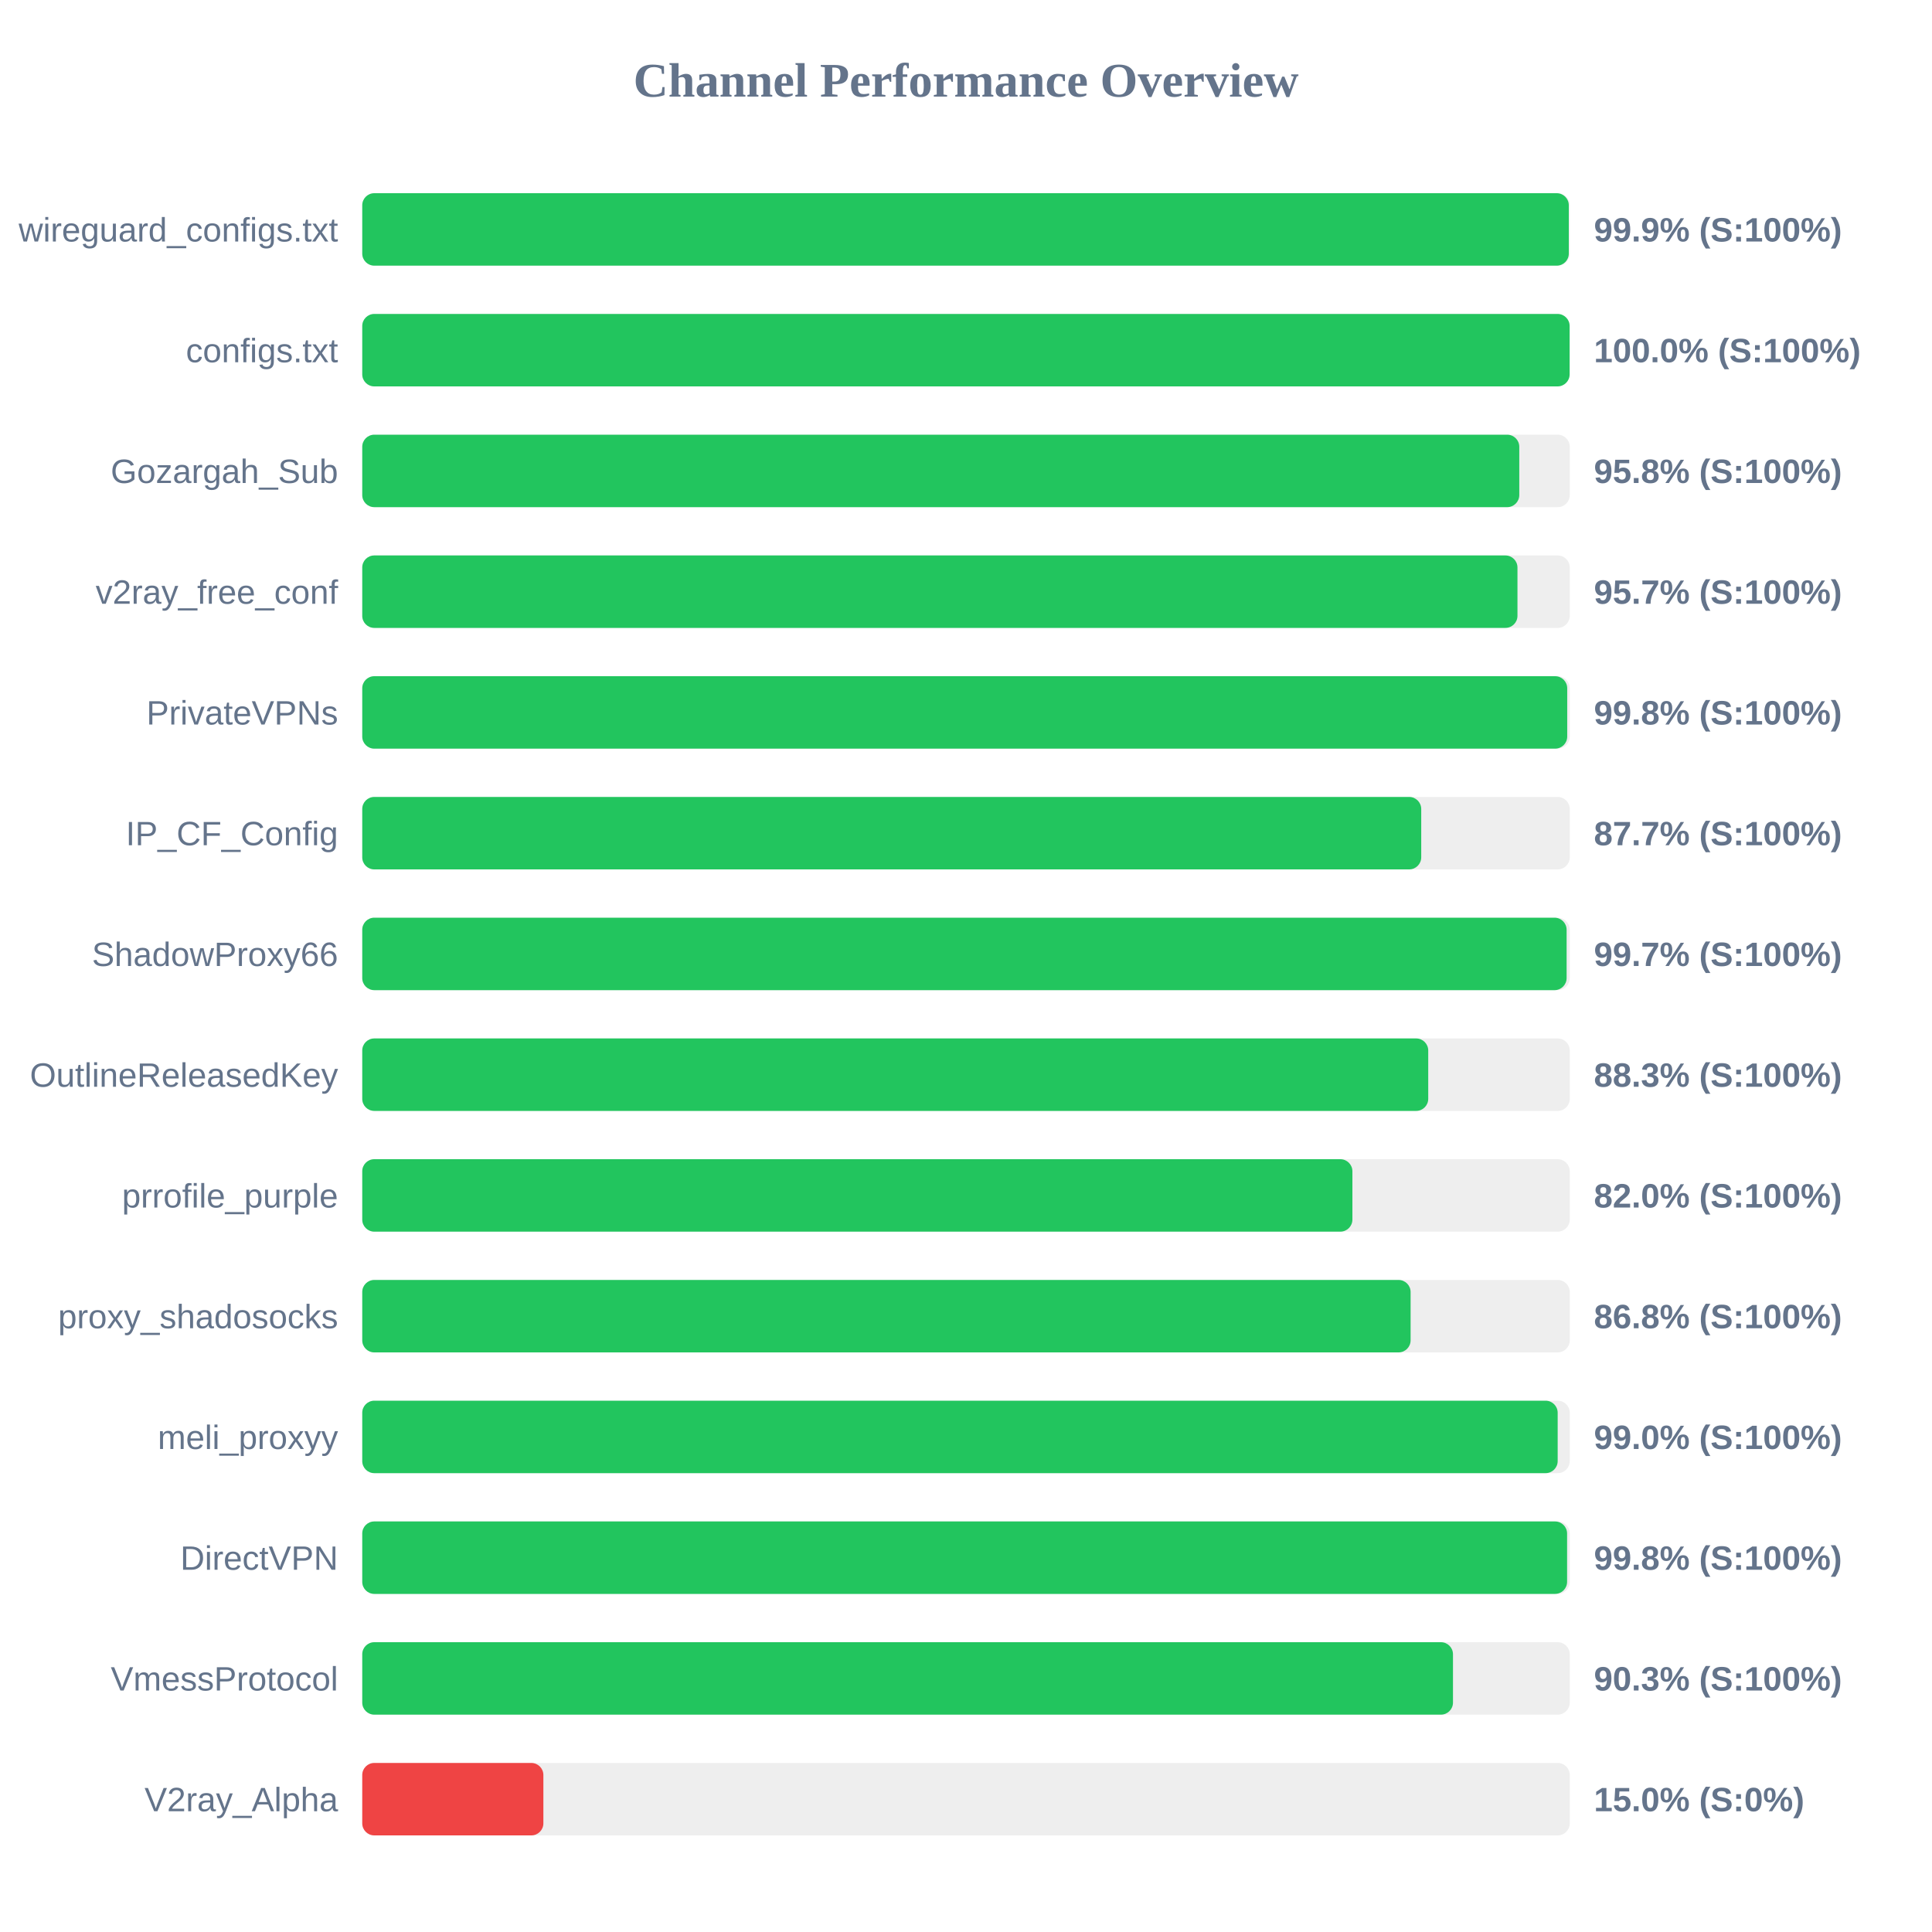
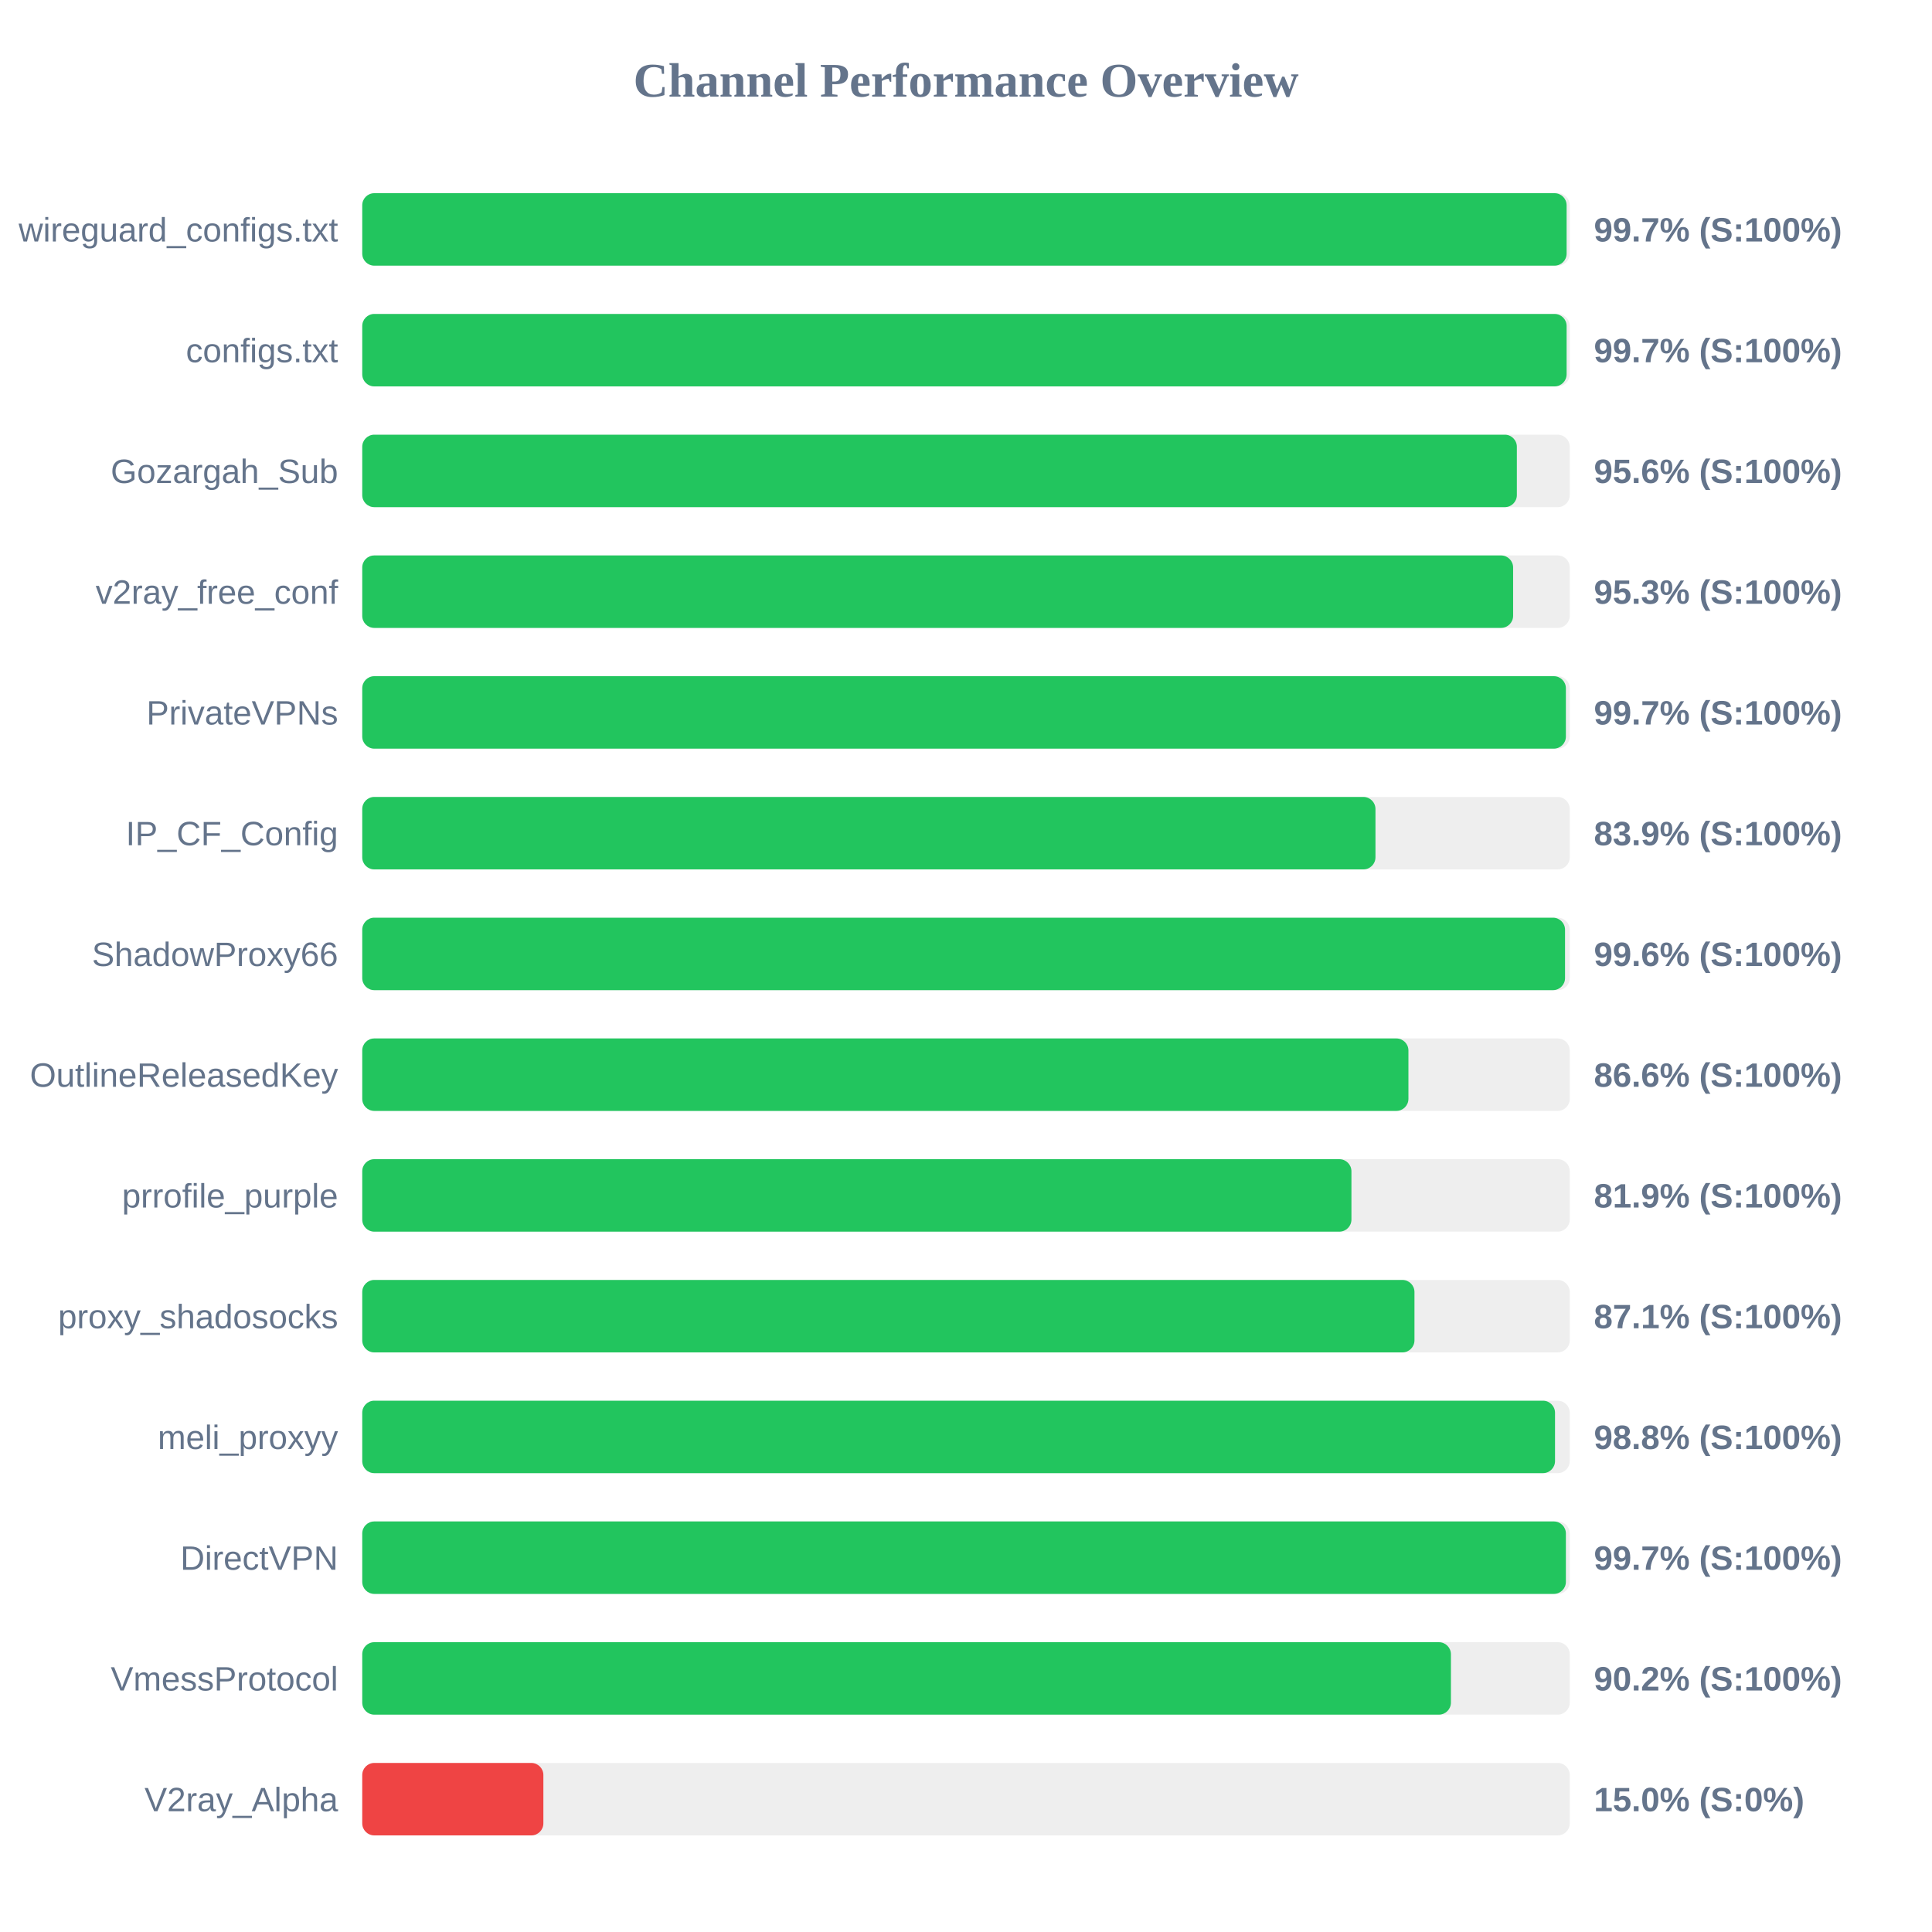
<svg xmlns="http://www.w3.org/2000/svg" width="800" height="800" version="1.1">
  <style>
        .row { font: 14px Arial; fill: #64748b; }
        .score { font: bold 14px Arial; fill: #64748b; }
    </style>
  <text x="400" y="40" text-anchor="middle" font-size="20px" font-weight="bold" fill="#64748b">Channel Performance Overview</text>
  <rect x="150" y="80" width="500" height="30" fill="#eee" rx="5" />
-   <rect x="150" y="80" width="499.6" height="30" fill="#22c55e" rx="5" />
+   <rect x="150" y="80" width="498.7" height="30" fill="#22c55e" rx="5" />
  <text x="140" y="100" text-anchor="end" class="row">wireguard_configs.txt</text>
-   <text x="660" y="100" text-anchor="start" class="score">99.9% (S:100%)</text>
+   <text x="660" y="100" text-anchor="start" class="score">99.7% (S:100%)</text>
  <rect x="150" y="130" width="500" height="30" fill="#eee" rx="5" />
-   <rect x="150" y="130" width="499.95" height="30" fill="#22c55e" rx="5" />
+   <rect x="150" y="130" width="498.7" height="30" fill="#22c55e" rx="5" />
  <text x="140" y="150" text-anchor="end" class="row">configs.txt</text>
-   <text x="660" y="150" text-anchor="start" class="score">100.0% (S:100%)</text>
+   <text x="660" y="150" text-anchor="start" class="score">99.7% (S:100%)</text>
  <rect x="150" y="180" width="500" height="30" fill="#eee" rx="5" />
-   <rect x="150" y="180" width="479.1" height="30" fill="#22c55e" rx="5" />
+   <rect x="150" y="180" width="478.1" height="30" fill="#22c55e" rx="5" />
  <text x="140" y="200" text-anchor="end" class="row">Gozargah_Sub</text>
-   <text x="660" y="200" text-anchor="start" class="score">95.8% (S:100%)</text>
+   <text x="660" y="200" text-anchor="start" class="score">95.6% (S:100%)</text>
  <rect x="150" y="230" width="500" height="30" fill="#eee" rx="5" />
-   <rect x="150" y="230" width="478.35" height="30" fill="#22c55e" rx="5" />
+   <rect x="150" y="230" width="476.55" height="30" fill="#22c55e" rx="5" />
  <text x="140" y="250" text-anchor="end" class="row">v2ray_free_conf</text>
-   <text x="660" y="250" text-anchor="start" class="score">95.7% (S:100%)</text>
+   <text x="660" y="250" text-anchor="start" class="score">95.3% (S:100%)</text>
  <rect x="150" y="280" width="500" height="30" fill="#eee" rx="5" />
-   <rect x="150" y="280" width="498.95" height="30" fill="#22c55e" rx="5" />
+   <rect x="150" y="280" width="498.4" height="30" fill="#22c55e" rx="5" />
  <text x="140" y="300" text-anchor="end" class="row">PrivateVPNs</text>
-   <text x="660" y="300" text-anchor="start" class="score">99.8% (S:100%)</text>
+   <text x="660" y="300" text-anchor="start" class="score">99.7% (S:100%)</text>
  <rect x="150" y="330" width="500" height="30" fill="#eee" rx="5" />
-   <rect x="150" y="330" width="438.5" height="30" fill="#22c55e" rx="5" />
+   <rect x="150" y="330" width="419.55" height="30" fill="#22c55e" rx="5" />
  <text x="140" y="350" text-anchor="end" class="row">IP_CF_Config</text>
-   <text x="660" y="350" text-anchor="start" class="score">87.7% (S:100%)</text>
+   <text x="660" y="350" text-anchor="start" class="score">83.9% (S:100%)</text>
  <rect x="150" y="380" width="500" height="30" fill="#eee" rx="5" />
-   <rect x="150" y="380" width="498.7" height="30" fill="#22c55e" rx="5" />
+   <rect x="150" y="380" width="498.05" height="30" fill="#22c55e" rx="5" />
  <text x="140" y="400" text-anchor="end" class="row">ShadowProxy66</text>
-   <text x="660" y="400" text-anchor="start" class="score">99.7% (S:100%)</text>
+   <text x="660" y="400" text-anchor="start" class="score">99.6% (S:100%)</text>
  <rect x="150" y="430" width="500" height="30" fill="#eee" rx="5" />
-   <rect x="150" y="430" width="441.4" height="30" fill="#22c55e" rx="5" />
+   <rect x="150" y="430" width="433.2" height="30" fill="#22c55e" rx="5" />
  <text x="140" y="450" text-anchor="end" class="row">OutlineReleasedKey</text>
-   <text x="660" y="450" text-anchor="start" class="score">88.3% (S:100%)</text>
+   <text x="660" y="450" text-anchor="start" class="score">86.6% (S:100%)</text>
  <rect x="150" y="480" width="500" height="30" fill="#eee" rx="5" />
-   <rect x="150" y="480" width="410.0" height="30" fill="#22c55e" rx="5" />
+   <rect x="150" y="480" width="409.6" height="30" fill="#22c55e" rx="5" />
  <text x="140" y="500" text-anchor="end" class="row">prrofile_purple</text>
-   <text x="660" y="500" text-anchor="start" class="score">82.0% (S:100%)</text>
+   <text x="660" y="500" text-anchor="start" class="score">81.9% (S:100%)</text>
  <rect x="150" y="530" width="500" height="30" fill="#eee" rx="5" />
-   <rect x="150" y="530" width="434.1" height="30" fill="#22c55e" rx="5" />
+   <rect x="150" y="530" width="435.7" height="30" fill="#22c55e" rx="5" />
  <text x="140" y="550" text-anchor="end" class="row">proxy_shadosocks</text>
-   <text x="660" y="550" text-anchor="start" class="score">86.8% (S:100%)</text>
+   <text x="660" y="550" text-anchor="start" class="score">87.1% (S:100%)</text>
  <rect x="150" y="580" width="500" height="30" fill="#eee" rx="5" />
-   <rect x="150" y="580" width="495.0" height="30" fill="#22c55e" rx="5" />
+   <rect x="150" y="580" width="493.9" height="30" fill="#22c55e" rx="5" />
  <text x="140" y="600" text-anchor="end" class="row">meli_proxyy</text>
-   <text x="660" y="600" text-anchor="start" class="score">99.0% (S:100%)</text>
+   <text x="660" y="600" text-anchor="start" class="score">98.8% (S:100%)</text>
  <rect x="150" y="630" width="500" height="30" fill="#eee" rx="5" />
-   <rect x="150" y="630" width="498.9" height="30" fill="#22c55e" rx="5" />
+   <rect x="150" y="630" width="498.4" height="30" fill="#22c55e" rx="5" />
  <text x="140" y="650" text-anchor="end" class="row">DirectVPN</text>
-   <text x="660" y="650" text-anchor="start" class="score">99.8% (S:100%)</text>
+   <text x="660" y="650" text-anchor="start" class="score">99.7% (S:100%)</text>
  <rect x="150" y="680" width="500" height="30" fill="#eee" rx="5" />
-   <rect x="150" y="680" width="451.65" height="30" fill="#22c55e" rx="5" />
+   <rect x="150" y="680" width="450.8" height="30" fill="#22c55e" rx="5" />
  <text x="140" y="700" text-anchor="end" class="row">VmessProtocol</text>
-   <text x="660" y="700" text-anchor="start" class="score">90.3% (S:100%)</text>
+   <text x="660" y="700" text-anchor="start" class="score">90.2% (S:100%)</text>
  <rect x="150" y="730" width="500" height="30" fill="#eee" rx="5" />
  <rect x="150" y="730" width="75.0" height="30" fill="#ef4444" rx="5" />
  <text x="140" y="750" text-anchor="end" class="row">V2ray_Alpha</text>
  <text x="660" y="750" text-anchor="start" class="score">15.0% (S:0%)</text>
</svg>
